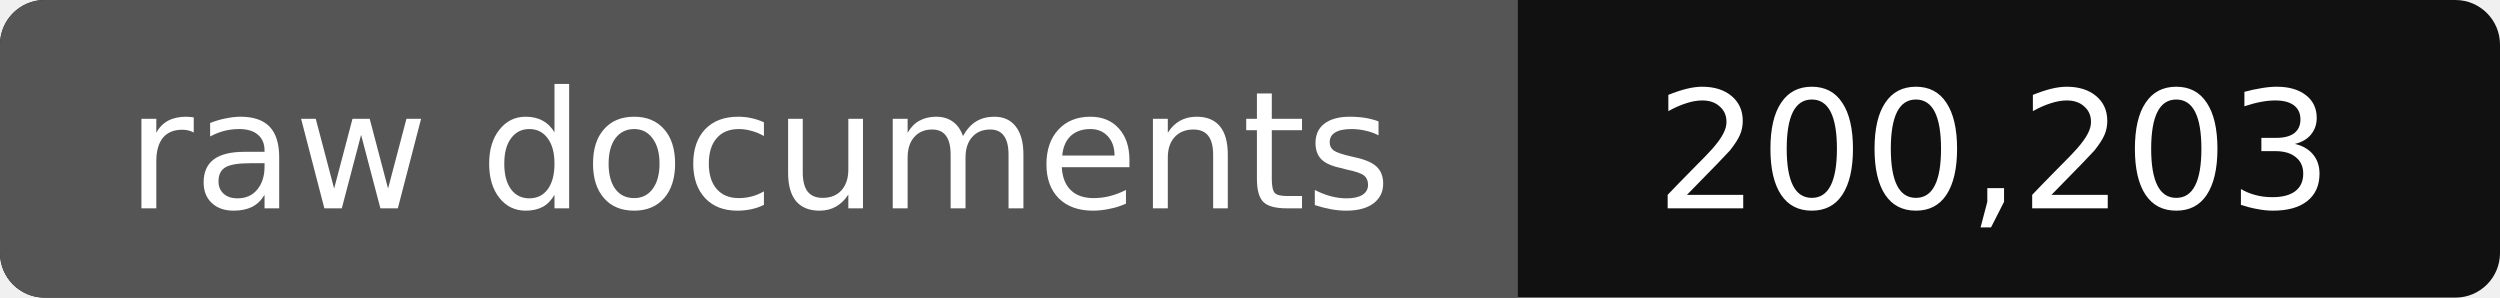
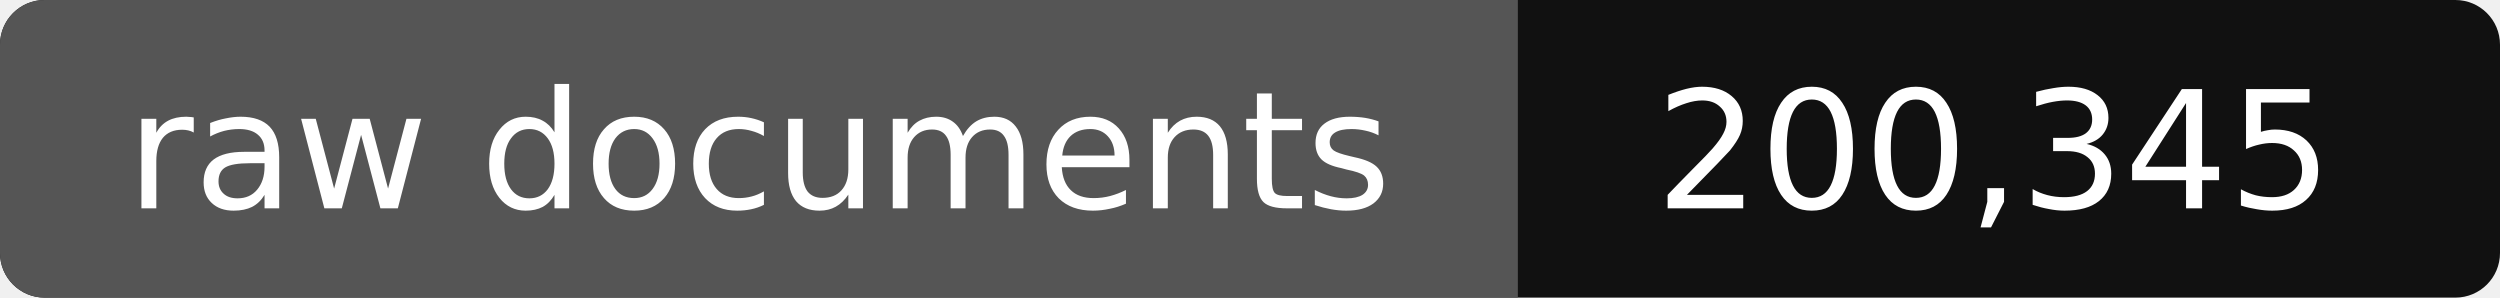
- <svg xmlns="http://www.w3.org/2000/svg" width="168" height="20" role="img" aria-label="raw documents: 200,203">
+ <svg xmlns="http://www.w3.org/2000/svg" width="168" height="20" role="img" aria-label="raw documents: 200,345">
  <rect width="168" height="20" rx="3" fill="#111" />
  <path fill="#555" d="M3 0h99v20H3a3 3 0 0 1-3-3V3a3 3 0 0 1 3-3z" />
  <g fill="#fff" text-anchor="middle" font-family="Verdana,DejaVu Sans,sans-serif" font-size="11">
    <text x="51" y="14">raw documents</text>
-     <text x="134" y="14">200,203</text>
+     <text x="134" y="14">200,345</text>
  </g>
</svg>
